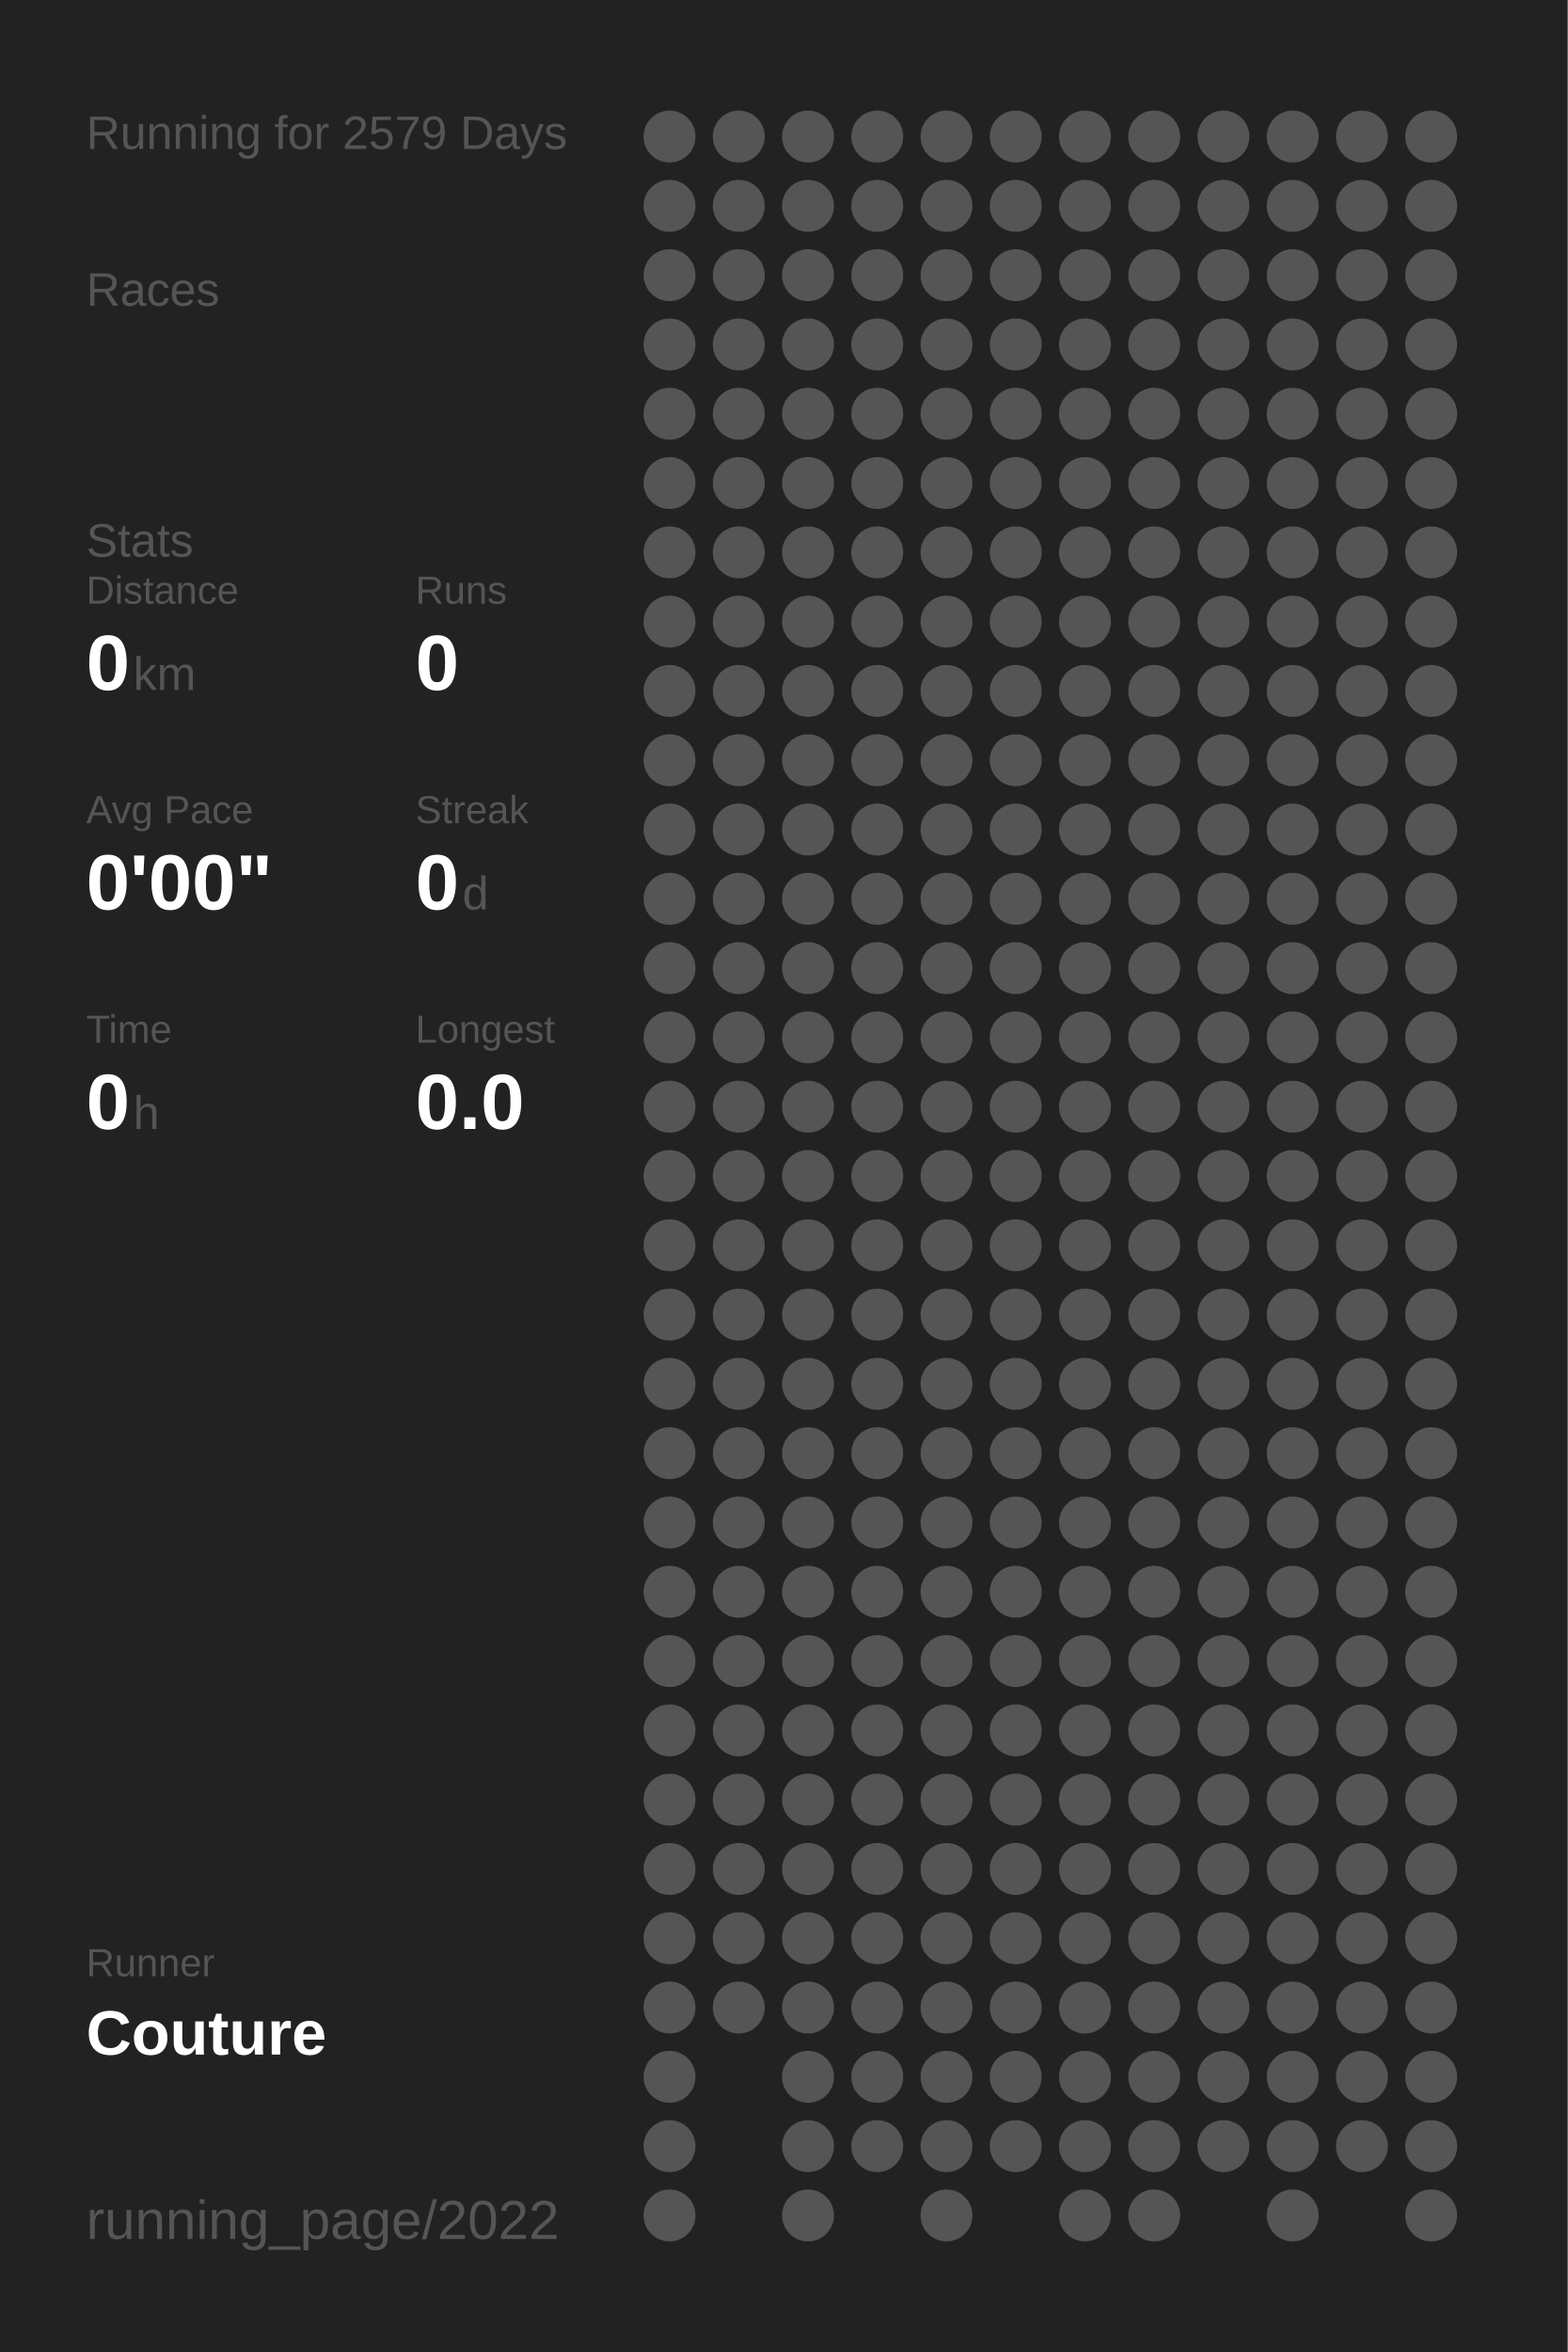
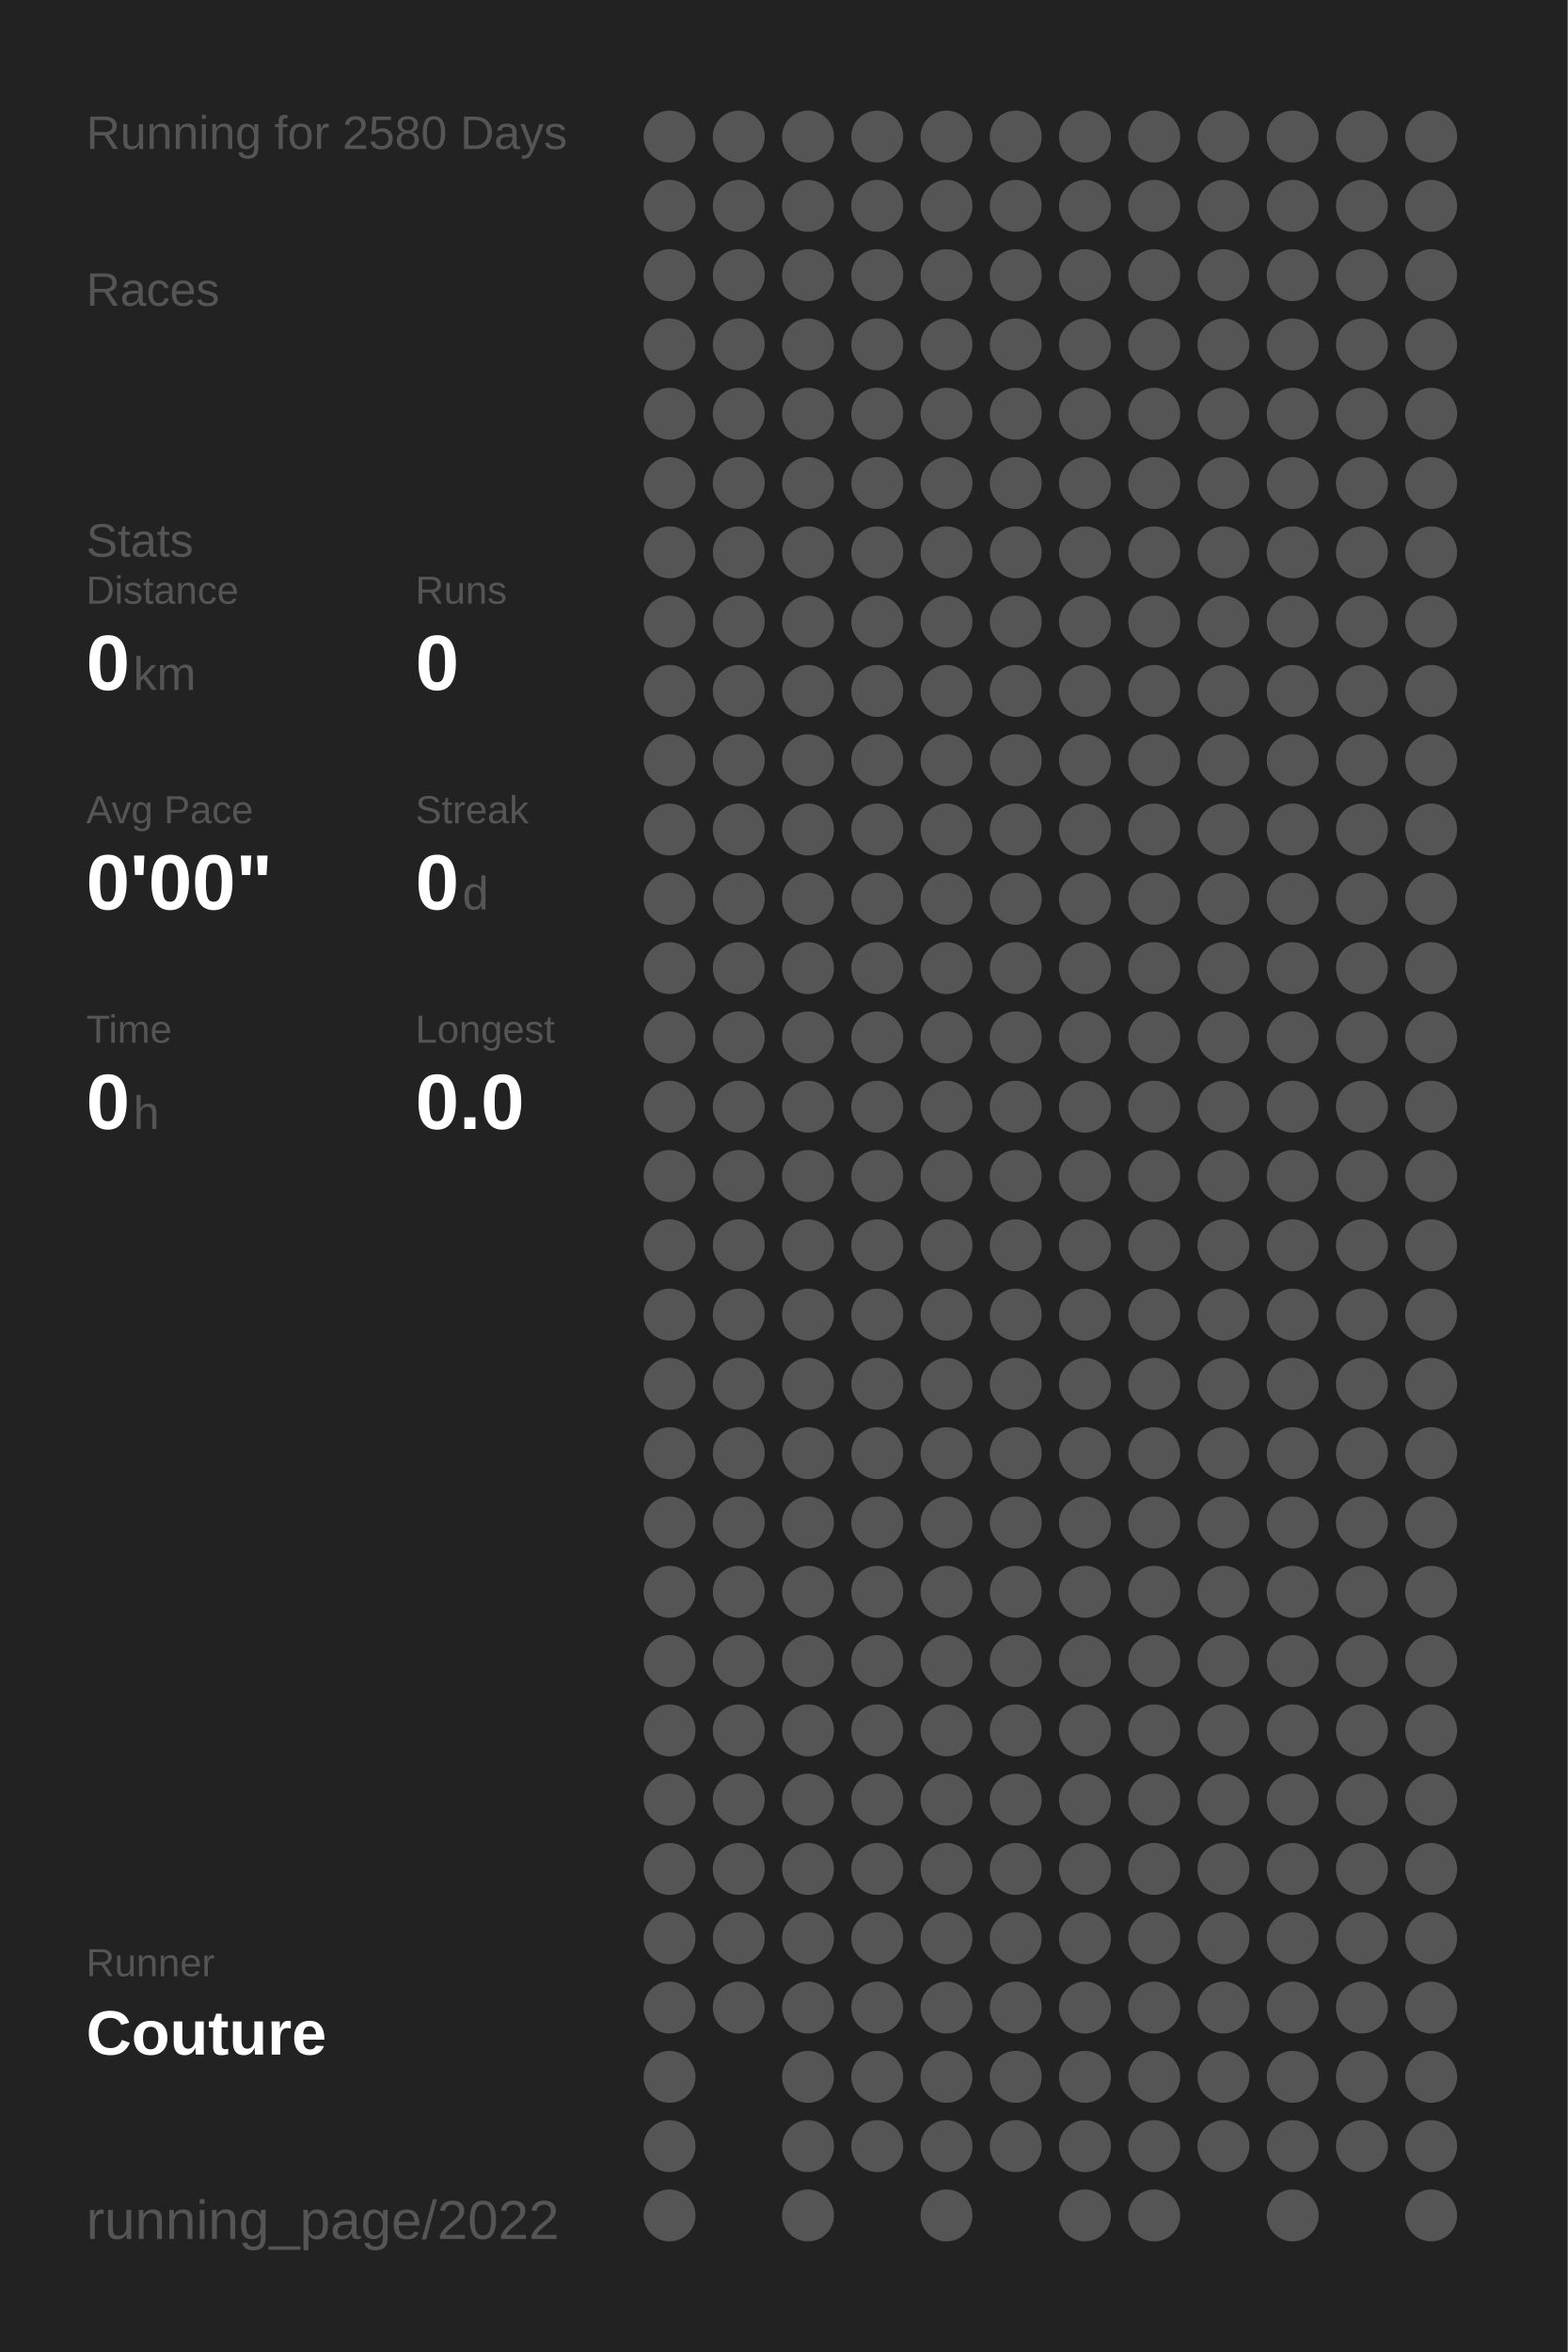
<svg xmlns="http://www.w3.org/2000/svg" baseProfile="full" height="300mm" version="1.1" viewBox="0,0,200,300" width="200mm">
  <defs />
  <rect fill="#222222" height="300" width="200" x="0" y="0" />
-   <text fill="#555555" style="font-size:6px; font-family:Arial;" x="11" y="19">Running for 2579 Days</text>
+   <text fill="#555555" style="font-size:6px; font-family:Arial;" x="11" y="19">Running for 2580 Days</text>
  <text fill="#555555" style="font-size:6px; font-family:Arial;" x="11" y="39">Races</text>
  <text fill="#555555" style="font-size:6px; font-family:Arial;" x="11" y="71">Stats</text>
  <text fill="#555555" style="font-size:5px; font-family:Arial;" x="11" y="77">Distance</text>
  <text fill="#FFFFFF" style="font-size:10px; font-family:Arial; font-weight:bold;" x="11" y="88">0</text>
  <text fill="#555555" style="font-size:6px; font-family:Arial;" x="17" y="88">km</text>
  <text fill="#555555" style="font-size:5px; font-family:Arial;" x="53" y="77">Runs</text>
  <text fill="#FFFFFF" style="font-size:10px; font-family:Arial; font-weight:bold;" x="53" y="88">0</text>
  <text fill="#555555" style="font-size:5px; font-family:Arial;" x="11" y="105">Avg Pace</text>
  <text fill="#FFFFFF" style="font-size:10px; font-family:Arial; font-weight:bold;" x="11" y="116">0'00"</text>
  <text fill="#555555" style="font-size:5px; font-family:Arial;" x="53" y="105">Streak</text>
  <text fill="#FFFFFF" style="font-size:10px; font-family:Arial; font-weight:bold;" x="53" y="116">0</text>
  <text fill="#555555" style="font-size:6px; font-family:Arial;" x="59" y="116">d</text>
  <text fill="#555555" style="font-size:5px; font-family:Arial;" x="11" y="133">Time</text>
  <text fill="#FFFFFF" style="font-size:10px; font-family:Arial; font-weight:bold;" x="11" y="144">0</text>
  <text fill="#555555" style="font-size:6px; font-family:Arial;" x="17" y="144">h</text>
  <text fill="#555555" style="font-size:5px; font-family:Arial;" x="53" y="133">Longest</text>
  <text fill="#FFFFFF" style="font-size:10px; font-family:Arial; font-weight:bold;" x="53" y="144">0.0</text>
  <text fill="#555555" style="font-size:5px; font-family:Arial;" x="11" y="252.065">Runner</text>
  <text fill="#FFFFFF" style="font-size:8px; font-family:Arial; font-weight:bold;" x="11" y="262.065">Couture</text>
  <text fill="#555555" style="font-size:7px; font-family:Arial;" x="11" y="285.581">running_page/2022</text>
  <circle cx="85.417" cy="17.419" fill="#555555" r="3.312" />
  <circle cx="85.417" cy="26.258" fill="#555555" r="3.312" />
  <circle cx="85.417" cy="35.097" fill="#555555" r="3.312" />
  <circle cx="85.417" cy="43.935" fill="#555555" r="3.312" />
  <circle cx="85.417" cy="52.774" fill="#555555" r="3.312" />
  <circle cx="85.417" cy="61.613" fill="#555555" r="3.312" />
  <circle cx="85.417" cy="70.452" fill="#555555" r="3.312" />
  <circle cx="85.417" cy="79.29" fill="#555555" r="3.312" />
  <circle cx="85.417" cy="88.129" fill="#555555" r="3.312" />
  <circle cx="85.417" cy="96.968" fill="#555555" r="3.312" />
  <circle cx="85.417" cy="105.806" fill="#555555" r="3.312" />
  <circle cx="85.417" cy="114.645" fill="#555555" r="3.312" />
  <circle cx="85.417" cy="123.484" fill="#555555" r="3.312" />
  <circle cx="85.417" cy="132.323" fill="#555555" r="3.312" />
  <circle cx="85.417" cy="141.161" fill="#555555" r="3.312" />
  <circle cx="85.417" cy="150" fill="#555555" r="3.312" />
  <circle cx="85.417" cy="158.839" fill="#555555" r="3.312" />
  <circle cx="85.417" cy="167.677" fill="#555555" r="3.312" />
  <circle cx="85.417" cy="176.516" fill="#555555" r="3.312" />
  <circle cx="85.417" cy="185.355" fill="#555555" r="3.312" />
  <circle cx="85.417" cy="194.194" fill="#555555" r="3.312" />
  <circle cx="85.417" cy="203.032" fill="#555555" r="3.312" />
  <circle cx="85.417" cy="211.871" fill="#555555" r="3.312" />
  <circle cx="85.417" cy="220.71" fill="#555555" r="3.312" />
  <circle cx="85.417" cy="229.548" fill="#555555" r="3.312" />
  <circle cx="85.417" cy="238.387" fill="#555555" r="3.312" />
  <circle cx="85.417" cy="247.226" fill="#555555" r="3.312" />
  <circle cx="85.417" cy="256.065" fill="#555555" r="3.312" />
  <circle cx="85.417" cy="264.903" fill="#555555" r="3.312" />
  <circle cx="85.417" cy="273.742" fill="#555555" r="3.312" />
  <circle cx="85.417" cy="282.581" fill="#555555" r="3.312" />
  <circle cx="94.25" cy="17.419" fill="#555555" r="3.312" />
  <circle cx="94.25" cy="26.258" fill="#555555" r="3.312" />
  <circle cx="94.25" cy="35.097" fill="#555555" r="3.312" />
  <circle cx="94.25" cy="43.935" fill="#555555" r="3.312" />
  <circle cx="94.25" cy="52.774" fill="#555555" r="3.312" />
  <circle cx="94.25" cy="61.613" fill="#555555" r="3.312" />
  <circle cx="94.25" cy="70.452" fill="#555555" r="3.312" />
  <circle cx="94.25" cy="79.29" fill="#555555" r="3.312" />
  <circle cx="94.25" cy="88.129" fill="#555555" r="3.312" />
  <circle cx="94.25" cy="96.968" fill="#555555" r="3.312" />
  <circle cx="94.25" cy="105.806" fill="#555555" r="3.312" />
  <circle cx="94.25" cy="114.645" fill="#555555" r="3.312" />
  <circle cx="94.25" cy="123.484" fill="#555555" r="3.312" />
  <circle cx="94.25" cy="132.323" fill="#555555" r="3.312" />
  <circle cx="94.25" cy="141.161" fill="#555555" r="3.312" />
  <circle cx="94.25" cy="150" fill="#555555" r="3.312" />
  <circle cx="94.25" cy="158.839" fill="#555555" r="3.312" />
  <circle cx="94.25" cy="167.677" fill="#555555" r="3.312" />
  <circle cx="94.25" cy="176.516" fill="#555555" r="3.312" />
  <circle cx="94.25" cy="185.355" fill="#555555" r="3.312" />
  <circle cx="94.25" cy="194.194" fill="#555555" r="3.312" />
  <circle cx="94.25" cy="203.032" fill="#555555" r="3.312" />
  <circle cx="94.25" cy="211.871" fill="#555555" r="3.312" />
  <circle cx="94.25" cy="220.71" fill="#555555" r="3.312" />
  <circle cx="94.25" cy="229.548" fill="#555555" r="3.312" />
  <circle cx="94.25" cy="238.387" fill="#555555" r="3.312" />
  <circle cx="94.25" cy="247.226" fill="#555555" r="3.312" />
  <circle cx="94.25" cy="256.065" fill="#555555" r="3.312" />
  <circle cx="103.083" cy="17.419" fill="#555555" r="3.312" />
  <circle cx="103.083" cy="26.258" fill="#555555" r="3.312" />
  <circle cx="103.083" cy="35.097" fill="#555555" r="3.312" />
  <circle cx="103.083" cy="43.935" fill="#555555" r="3.312" />
  <circle cx="103.083" cy="52.774" fill="#555555" r="3.312" />
  <circle cx="103.083" cy="61.613" fill="#555555" r="3.312" />
  <circle cx="103.083" cy="70.452" fill="#555555" r="3.312" />
  <circle cx="103.083" cy="79.29" fill="#555555" r="3.312" />
  <circle cx="103.083" cy="88.129" fill="#555555" r="3.312" />
  <circle cx="103.083" cy="96.968" fill="#555555" r="3.312" />
  <circle cx="103.083" cy="105.806" fill="#555555" r="3.312" />
  <circle cx="103.083" cy="114.645" fill="#555555" r="3.312" />
  <circle cx="103.083" cy="123.484" fill="#555555" r="3.312" />
  <circle cx="103.083" cy="132.323" fill="#555555" r="3.312" />
  <circle cx="103.083" cy="141.161" fill="#555555" r="3.312" />
  <circle cx="103.083" cy="150" fill="#555555" r="3.312" />
  <circle cx="103.083" cy="158.839" fill="#555555" r="3.312" />
  <circle cx="103.083" cy="167.677" fill="#555555" r="3.312" />
  <circle cx="103.083" cy="176.516" fill="#555555" r="3.312" />
  <circle cx="103.083" cy="185.355" fill="#555555" r="3.312" />
  <circle cx="103.083" cy="194.194" fill="#555555" r="3.312" />
  <circle cx="103.083" cy="203.032" fill="#555555" r="3.312" />
  <circle cx="103.083" cy="211.871" fill="#555555" r="3.312" />
  <circle cx="103.083" cy="220.71" fill="#555555" r="3.312" />
  <circle cx="103.083" cy="229.548" fill="#555555" r="3.312" />
  <circle cx="103.083" cy="238.387" fill="#555555" r="3.312" />
  <circle cx="103.083" cy="247.226" fill="#555555" r="3.312" />
  <circle cx="103.083" cy="256.065" fill="#555555" r="3.312" />
  <circle cx="103.083" cy="264.903" fill="#555555" r="3.312" />
  <circle cx="103.083" cy="273.742" fill="#555555" r="3.312" />
  <circle cx="103.083" cy="282.581" fill="#555555" r="3.312" />
  <circle cx="111.917" cy="17.419" fill="#555555" r="3.312" />
  <circle cx="111.917" cy="26.258" fill="#555555" r="3.312" />
  <circle cx="111.917" cy="35.097" fill="#555555" r="3.312" />
  <circle cx="111.917" cy="43.935" fill="#555555" r="3.312" />
  <circle cx="111.917" cy="52.774" fill="#555555" r="3.312" />
  <circle cx="111.917" cy="61.613" fill="#555555" r="3.312" />
  <circle cx="111.917" cy="70.452" fill="#555555" r="3.312" />
  <circle cx="111.917" cy="79.29" fill="#555555" r="3.312" />
  <circle cx="111.917" cy="88.129" fill="#555555" r="3.312" />
  <circle cx="111.917" cy="96.968" fill="#555555" r="3.312" />
  <circle cx="111.917" cy="105.806" fill="#555555" r="3.312" />
  <circle cx="111.917" cy="114.645" fill="#555555" r="3.312" />
  <circle cx="111.917" cy="123.484" fill="#555555" r="3.312" />
  <circle cx="111.917" cy="132.323" fill="#555555" r="3.312" />
  <circle cx="111.917" cy="141.161" fill="#555555" r="3.312" />
  <circle cx="111.917" cy="150" fill="#555555" r="3.312" />
  <circle cx="111.917" cy="158.839" fill="#555555" r="3.312" />
  <circle cx="111.917" cy="167.677" fill="#555555" r="3.312" />
  <circle cx="111.917" cy="176.516" fill="#555555" r="3.312" />
  <circle cx="111.917" cy="185.355" fill="#555555" r="3.312" />
  <circle cx="111.917" cy="194.194" fill="#555555" r="3.312" />
  <circle cx="111.917" cy="203.032" fill="#555555" r="3.312" />
  <circle cx="111.917" cy="211.871" fill="#555555" r="3.312" />
  <circle cx="111.917" cy="220.71" fill="#555555" r="3.312" />
  <circle cx="111.917" cy="229.548" fill="#555555" r="3.312" />
  <circle cx="111.917" cy="238.387" fill="#555555" r="3.312" />
  <circle cx="111.917" cy="247.226" fill="#555555" r="3.312" />
  <circle cx="111.917" cy="256.065" fill="#555555" r="3.312" />
  <circle cx="111.917" cy="264.903" fill="#555555" r="3.312" />
  <circle cx="111.917" cy="273.742" fill="#555555" r="3.312" />
  <circle cx="120.75" cy="17.419" fill="#555555" r="3.312" />
  <circle cx="120.75" cy="26.258" fill="#555555" r="3.312" />
  <circle cx="120.75" cy="35.097" fill="#555555" r="3.312" />
  <circle cx="120.75" cy="43.935" fill="#555555" r="3.312" />
  <circle cx="120.75" cy="52.774" fill="#555555" r="3.312" />
  <circle cx="120.75" cy="61.613" fill="#555555" r="3.312" />
  <circle cx="120.75" cy="70.452" fill="#555555" r="3.312" />
  <circle cx="120.75" cy="79.29" fill="#555555" r="3.312" />
  <circle cx="120.75" cy="88.129" fill="#555555" r="3.312" />
  <circle cx="120.75" cy="96.968" fill="#555555" r="3.312" />
  <circle cx="120.75" cy="105.806" fill="#555555" r="3.312" />
  <circle cx="120.75" cy="114.645" fill="#555555" r="3.312" />
  <circle cx="120.75" cy="123.484" fill="#555555" r="3.312" />
  <circle cx="120.75" cy="132.323" fill="#555555" r="3.312" />
  <circle cx="120.75" cy="141.161" fill="#555555" r="3.312" />
  <circle cx="120.75" cy="150" fill="#555555" r="3.312" />
  <circle cx="120.75" cy="158.839" fill="#555555" r="3.312" />
  <circle cx="120.75" cy="167.677" fill="#555555" r="3.312" />
  <circle cx="120.75" cy="176.516" fill="#555555" r="3.312" />
  <circle cx="120.75" cy="185.355" fill="#555555" r="3.312" />
  <circle cx="120.75" cy="194.194" fill="#555555" r="3.312" />
  <circle cx="120.75" cy="203.032" fill="#555555" r="3.312" />
  <circle cx="120.75" cy="211.871" fill="#555555" r="3.312" />
  <circle cx="120.75" cy="220.71" fill="#555555" r="3.312" />
  <circle cx="120.75" cy="229.548" fill="#555555" r="3.312" />
  <circle cx="120.75" cy="238.387" fill="#555555" r="3.312" />
  <circle cx="120.75" cy="247.226" fill="#555555" r="3.312" />
  <circle cx="120.75" cy="256.065" fill="#555555" r="3.312" />
  <circle cx="120.75" cy="264.903" fill="#555555" r="3.312" />
  <circle cx="120.75" cy="273.742" fill="#555555" r="3.312" />
  <circle cx="120.75" cy="282.581" fill="#555555" r="3.312" />
  <circle cx="129.583" cy="17.419" fill="#555555" r="3.312" />
  <circle cx="129.583" cy="26.258" fill="#555555" r="3.312" />
  <circle cx="129.583" cy="35.097" fill="#555555" r="3.312" />
  <circle cx="129.583" cy="43.935" fill="#555555" r="3.312" />
  <circle cx="129.583" cy="52.774" fill="#555555" r="3.312" />
  <circle cx="129.583" cy="61.613" fill="#555555" r="3.312" />
  <circle cx="129.583" cy="70.452" fill="#555555" r="3.312" />
  <circle cx="129.583" cy="79.29" fill="#555555" r="3.312" />
  <circle cx="129.583" cy="88.129" fill="#555555" r="3.312" />
  <circle cx="129.583" cy="96.968" fill="#555555" r="3.312" />
  <circle cx="129.583" cy="105.806" fill="#555555" r="3.312" />
  <circle cx="129.583" cy="114.645" fill="#555555" r="3.312" />
  <circle cx="129.583" cy="123.484" fill="#555555" r="3.312" />
  <circle cx="129.583" cy="132.323" fill="#555555" r="3.312" />
  <circle cx="129.583" cy="141.161" fill="#555555" r="3.312" />
  <circle cx="129.583" cy="150" fill="#555555" r="3.312" />
  <circle cx="129.583" cy="158.839" fill="#555555" r="3.312" />
  <circle cx="129.583" cy="167.677" fill="#555555" r="3.312" />
  <circle cx="129.583" cy="176.516" fill="#555555" r="3.312" />
  <circle cx="129.583" cy="185.355" fill="#555555" r="3.312" />
  <circle cx="129.583" cy="194.194" fill="#555555" r="3.312" />
  <circle cx="129.583" cy="203.032" fill="#555555" r="3.312" />
  <circle cx="129.583" cy="211.871" fill="#555555" r="3.312" />
  <circle cx="129.583" cy="220.71" fill="#555555" r="3.312" />
  <circle cx="129.583" cy="229.548" fill="#555555" r="3.312" />
  <circle cx="129.583" cy="238.387" fill="#555555" r="3.312" />
  <circle cx="129.583" cy="247.226" fill="#555555" r="3.312" />
  <circle cx="129.583" cy="256.065" fill="#555555" r="3.312" />
  <circle cx="129.583" cy="264.903" fill="#555555" r="3.312" />
  <circle cx="129.583" cy="273.742" fill="#555555" r="3.312" />
  <circle cx="138.417" cy="17.419" fill="#555555" r="3.312" />
  <circle cx="138.417" cy="26.258" fill="#555555" r="3.312" />
  <circle cx="138.417" cy="35.097" fill="#555555" r="3.312" />
  <circle cx="138.417" cy="43.935" fill="#555555" r="3.312" />
  <circle cx="138.417" cy="52.774" fill="#555555" r="3.312" />
  <circle cx="138.417" cy="61.613" fill="#555555" r="3.312" />
  <circle cx="138.417" cy="70.452" fill="#555555" r="3.312" />
  <circle cx="138.417" cy="79.29" fill="#555555" r="3.312" />
  <circle cx="138.417" cy="88.129" fill="#555555" r="3.312" />
  <circle cx="138.417" cy="96.968" fill="#555555" r="3.312" />
  <circle cx="138.417" cy="105.806" fill="#555555" r="3.312" />
  <circle cx="138.417" cy="114.645" fill="#555555" r="3.312" />
  <circle cx="138.417" cy="123.484" fill="#555555" r="3.312" />
  <circle cx="138.417" cy="132.323" fill="#555555" r="3.312" />
  <circle cx="138.417" cy="141.161" fill="#555555" r="3.312" />
  <circle cx="138.417" cy="150" fill="#555555" r="3.312" />
  <circle cx="138.417" cy="158.839" fill="#555555" r="3.312" />
  <circle cx="138.417" cy="167.677" fill="#555555" r="3.312" />
  <circle cx="138.417" cy="176.516" fill="#555555" r="3.312" />
  <circle cx="138.417" cy="185.355" fill="#555555" r="3.312" />
  <circle cx="138.417" cy="194.194" fill="#555555" r="3.312" />
  <circle cx="138.417" cy="203.032" fill="#555555" r="3.312" />
  <circle cx="138.417" cy="211.871" fill="#555555" r="3.312" />
  <circle cx="138.417" cy="220.71" fill="#555555" r="3.312" />
  <circle cx="138.417" cy="229.548" fill="#555555" r="3.312" />
  <circle cx="138.417" cy="238.387" fill="#555555" r="3.312" />
  <circle cx="138.417" cy="247.226" fill="#555555" r="3.312" />
  <circle cx="138.417" cy="256.065" fill="#555555" r="3.312" />
  <circle cx="138.417" cy="264.903" fill="#555555" r="3.312" />
  <circle cx="138.417" cy="273.742" fill="#555555" r="3.312" />
  <circle cx="138.417" cy="282.581" fill="#555555" r="3.312" />
  <circle cx="147.25" cy="17.419" fill="#555555" r="3.312" />
  <circle cx="147.25" cy="26.258" fill="#555555" r="3.312" />
  <circle cx="147.25" cy="35.097" fill="#555555" r="3.312" />
  <circle cx="147.25" cy="43.935" fill="#555555" r="3.312" />
  <circle cx="147.25" cy="52.774" fill="#555555" r="3.312" />
  <circle cx="147.25" cy="61.613" fill="#555555" r="3.312" />
  <circle cx="147.25" cy="70.452" fill="#555555" r="3.312" />
  <circle cx="147.25" cy="79.29" fill="#555555" r="3.312" />
  <circle cx="147.25" cy="88.129" fill="#555555" r="3.312" />
  <circle cx="147.25" cy="96.968" fill="#555555" r="3.312" />
  <circle cx="147.25" cy="105.806" fill="#555555" r="3.312" />
  <circle cx="147.25" cy="114.645" fill="#555555" r="3.312" />
  <circle cx="147.25" cy="123.484" fill="#555555" r="3.312" />
  <circle cx="147.25" cy="132.323" fill="#555555" r="3.312" />
  <circle cx="147.25" cy="141.161" fill="#555555" r="3.312" />
  <circle cx="147.25" cy="150" fill="#555555" r="3.312" />
  <circle cx="147.25" cy="158.839" fill="#555555" r="3.312" />
  <circle cx="147.25" cy="167.677" fill="#555555" r="3.312" />
  <circle cx="147.25" cy="176.516" fill="#555555" r="3.312" />
  <circle cx="147.25" cy="185.355" fill="#555555" r="3.312" />
  <circle cx="147.25" cy="194.194" fill="#555555" r="3.312" />
  <circle cx="147.25" cy="203.032" fill="#555555" r="3.312" />
  <circle cx="147.25" cy="211.871" fill="#555555" r="3.312" />
  <circle cx="147.25" cy="220.71" fill="#555555" r="3.312" />
  <circle cx="147.25" cy="229.548" fill="#555555" r="3.312" />
  <circle cx="147.25" cy="238.387" fill="#555555" r="3.312" />
  <circle cx="147.25" cy="247.226" fill="#555555" r="3.312" />
  <circle cx="147.25" cy="256.065" fill="#555555" r="3.312" />
  <circle cx="147.25" cy="264.903" fill="#555555" r="3.312" />
  <circle cx="147.25" cy="273.742" fill="#555555" r="3.312" />
  <circle cx="147.25" cy="282.581" fill="#555555" r="3.312" />
  <circle cx="156.083" cy="17.419" fill="#555555" r="3.312" />
  <circle cx="156.083" cy="26.258" fill="#555555" r="3.312" />
  <circle cx="156.083" cy="35.097" fill="#555555" r="3.312" />
  <circle cx="156.083" cy="43.935" fill="#555555" r="3.312" />
  <circle cx="156.083" cy="52.774" fill="#555555" r="3.312" />
  <circle cx="156.083" cy="61.613" fill="#555555" r="3.312" />
  <circle cx="156.083" cy="70.452" fill="#555555" r="3.312" />
  <circle cx="156.083" cy="79.29" fill="#555555" r="3.312" />
  <circle cx="156.083" cy="88.129" fill="#555555" r="3.312" />
  <circle cx="156.083" cy="96.968" fill="#555555" r="3.312" />
  <circle cx="156.083" cy="105.806" fill="#555555" r="3.312" />
  <circle cx="156.083" cy="114.645" fill="#555555" r="3.312" />
  <circle cx="156.083" cy="123.484" fill="#555555" r="3.312" />
  <circle cx="156.083" cy="132.323" fill="#555555" r="3.312" />
  <circle cx="156.083" cy="141.161" fill="#555555" r="3.312" />
  <circle cx="156.083" cy="150" fill="#555555" r="3.312" />
  <circle cx="156.083" cy="158.839" fill="#555555" r="3.312" />
  <circle cx="156.083" cy="167.677" fill="#555555" r="3.312" />
  <circle cx="156.083" cy="176.516" fill="#555555" r="3.312" />
  <circle cx="156.083" cy="185.355" fill="#555555" r="3.312" />
  <circle cx="156.083" cy="194.194" fill="#555555" r="3.312" />
  <circle cx="156.083" cy="203.032" fill="#555555" r="3.312" />
  <circle cx="156.083" cy="211.871" fill="#555555" r="3.312" />
  <circle cx="156.083" cy="220.71" fill="#555555" r="3.312" />
  <circle cx="156.083" cy="229.548" fill="#555555" r="3.312" />
  <circle cx="156.083" cy="238.387" fill="#555555" r="3.312" />
  <circle cx="156.083" cy="247.226" fill="#555555" r="3.312" />
  <circle cx="156.083" cy="256.065" fill="#555555" r="3.312" />
  <circle cx="156.083" cy="264.903" fill="#555555" r="3.312" />
  <circle cx="156.083" cy="273.742" fill="#555555" r="3.312" />
  <circle cx="164.917" cy="17.419" fill="#555555" r="3.312" />
  <circle cx="164.917" cy="26.258" fill="#555555" r="3.312" />
  <circle cx="164.917" cy="35.097" fill="#555555" r="3.312" />
  <circle cx="164.917" cy="43.935" fill="#555555" r="3.312" />
  <circle cx="164.917" cy="52.774" fill="#555555" r="3.312" />
  <circle cx="164.917" cy="61.613" fill="#555555" r="3.312" />
  <circle cx="164.917" cy="70.452" fill="#555555" r="3.312" />
  <circle cx="164.917" cy="79.29" fill="#555555" r="3.312" />
  <circle cx="164.917" cy="88.129" fill="#555555" r="3.312" />
  <circle cx="164.917" cy="96.968" fill="#555555" r="3.312" />
  <circle cx="164.917" cy="105.806" fill="#555555" r="3.312" />
  <circle cx="164.917" cy="114.645" fill="#555555" r="3.312" />
  <circle cx="164.917" cy="123.484" fill="#555555" r="3.312" />
  <circle cx="164.917" cy="132.323" fill="#555555" r="3.312" />
  <circle cx="164.917" cy="141.161" fill="#555555" r="3.312" />
  <circle cx="164.917" cy="150" fill="#555555" r="3.312" />
  <circle cx="164.917" cy="158.839" fill="#555555" r="3.312" />
  <circle cx="164.917" cy="167.677" fill="#555555" r="3.312" />
  <circle cx="164.917" cy="176.516" fill="#555555" r="3.312" />
  <circle cx="164.917" cy="185.355" fill="#555555" r="3.312" />
  <circle cx="164.917" cy="194.194" fill="#555555" r="3.312" />
  <circle cx="164.917" cy="203.032" fill="#555555" r="3.312" />
  <circle cx="164.917" cy="211.871" fill="#555555" r="3.312" />
  <circle cx="164.917" cy="220.71" fill="#555555" r="3.312" />
  <circle cx="164.917" cy="229.548" fill="#555555" r="3.312" />
  <circle cx="164.917" cy="238.387" fill="#555555" r="3.312" />
  <circle cx="164.917" cy="247.226" fill="#555555" r="3.312" />
  <circle cx="164.917" cy="256.065" fill="#555555" r="3.312" />
  <circle cx="164.917" cy="264.903" fill="#555555" r="3.312" />
  <circle cx="164.917" cy="273.742" fill="#555555" r="3.312" />
  <circle cx="164.917" cy="282.581" fill="#555555" r="3.312" />
  <circle cx="173.75" cy="17.419" fill="#555555" r="3.312" />
  <circle cx="173.75" cy="26.258" fill="#555555" r="3.312" />
  <circle cx="173.75" cy="35.097" fill="#555555" r="3.312" />
  <circle cx="173.75" cy="43.935" fill="#555555" r="3.312" />
  <circle cx="173.75" cy="52.774" fill="#555555" r="3.312" />
  <circle cx="173.75" cy="61.613" fill="#555555" r="3.312" />
  <circle cx="173.75" cy="70.452" fill="#555555" r="3.312" />
  <circle cx="173.75" cy="79.29" fill="#555555" r="3.312" />
  <circle cx="173.75" cy="88.129" fill="#555555" r="3.312" />
  <circle cx="173.75" cy="96.968" fill="#555555" r="3.312" />
  <circle cx="173.75" cy="105.806" fill="#555555" r="3.312" />
  <circle cx="173.75" cy="114.645" fill="#555555" r="3.312" />
  <circle cx="173.75" cy="123.484" fill="#555555" r="3.312" />
  <circle cx="173.75" cy="132.323" fill="#555555" r="3.312" />
  <circle cx="173.75" cy="141.161" fill="#555555" r="3.312" />
  <circle cx="173.75" cy="150" fill="#555555" r="3.312" />
  <circle cx="173.75" cy="158.839" fill="#555555" r="3.312" />
  <circle cx="173.75" cy="167.677" fill="#555555" r="3.312" />
  <circle cx="173.75" cy="176.516" fill="#555555" r="3.312" />
  <circle cx="173.75" cy="185.355" fill="#555555" r="3.312" />
  <circle cx="173.75" cy="194.194" fill="#555555" r="3.312" />
  <circle cx="173.75" cy="203.032" fill="#555555" r="3.312" />
  <circle cx="173.75" cy="211.871" fill="#555555" r="3.312" />
  <circle cx="173.75" cy="220.71" fill="#555555" r="3.312" />
  <circle cx="173.75" cy="229.548" fill="#555555" r="3.312" />
  <circle cx="173.75" cy="238.387" fill="#555555" r="3.312" />
  <circle cx="173.75" cy="247.226" fill="#555555" r="3.312" />
  <circle cx="173.75" cy="256.065" fill="#555555" r="3.312" />
  <circle cx="173.75" cy="264.903" fill="#555555" r="3.312" />
  <circle cx="173.75" cy="273.742" fill="#555555" r="3.312" />
  <circle cx="182.583" cy="17.419" fill="#555555" r="3.312" />
  <circle cx="182.583" cy="26.258" fill="#555555" r="3.312" />
  <circle cx="182.583" cy="35.097" fill="#555555" r="3.312" />
  <circle cx="182.583" cy="43.935" fill="#555555" r="3.312" />
  <circle cx="182.583" cy="52.774" fill="#555555" r="3.312" />
  <circle cx="182.583" cy="61.613" fill="#555555" r="3.312" />
  <circle cx="182.583" cy="70.452" fill="#555555" r="3.312" />
  <circle cx="182.583" cy="79.29" fill="#555555" r="3.312" />
  <circle cx="182.583" cy="88.129" fill="#555555" r="3.312" />
  <circle cx="182.583" cy="96.968" fill="#555555" r="3.312" />
  <circle cx="182.583" cy="105.806" fill="#555555" r="3.312" />
  <circle cx="182.583" cy="114.645" fill="#555555" r="3.312" />
  <circle cx="182.583" cy="123.484" fill="#555555" r="3.312" />
  <circle cx="182.583" cy="132.323" fill="#555555" r="3.312" />
  <circle cx="182.583" cy="141.161" fill="#555555" r="3.312" />
  <circle cx="182.583" cy="150" fill="#555555" r="3.312" />
  <circle cx="182.583" cy="158.839" fill="#555555" r="3.312" />
  <circle cx="182.583" cy="167.677" fill="#555555" r="3.312" />
  <circle cx="182.583" cy="176.516" fill="#555555" r="3.312" />
  <circle cx="182.583" cy="185.355" fill="#555555" r="3.312" />
  <circle cx="182.583" cy="194.194" fill="#555555" r="3.312" />
  <circle cx="182.583" cy="203.032" fill="#555555" r="3.312" />
  <circle cx="182.583" cy="211.871" fill="#555555" r="3.312" />
  <circle cx="182.583" cy="220.71" fill="#555555" r="3.312" />
  <circle cx="182.583" cy="229.548" fill="#555555" r="3.312" />
  <circle cx="182.583" cy="238.387" fill="#555555" r="3.312" />
  <circle cx="182.583" cy="247.226" fill="#555555" r="3.312" />
  <circle cx="182.583" cy="256.065" fill="#555555" r="3.312" />
  <circle cx="182.583" cy="264.903" fill="#555555" r="3.312" />
  <circle cx="182.583" cy="273.742" fill="#555555" r="3.312" />
  <circle cx="182.583" cy="282.581" fill="#555555" r="3.312" />
</svg>
